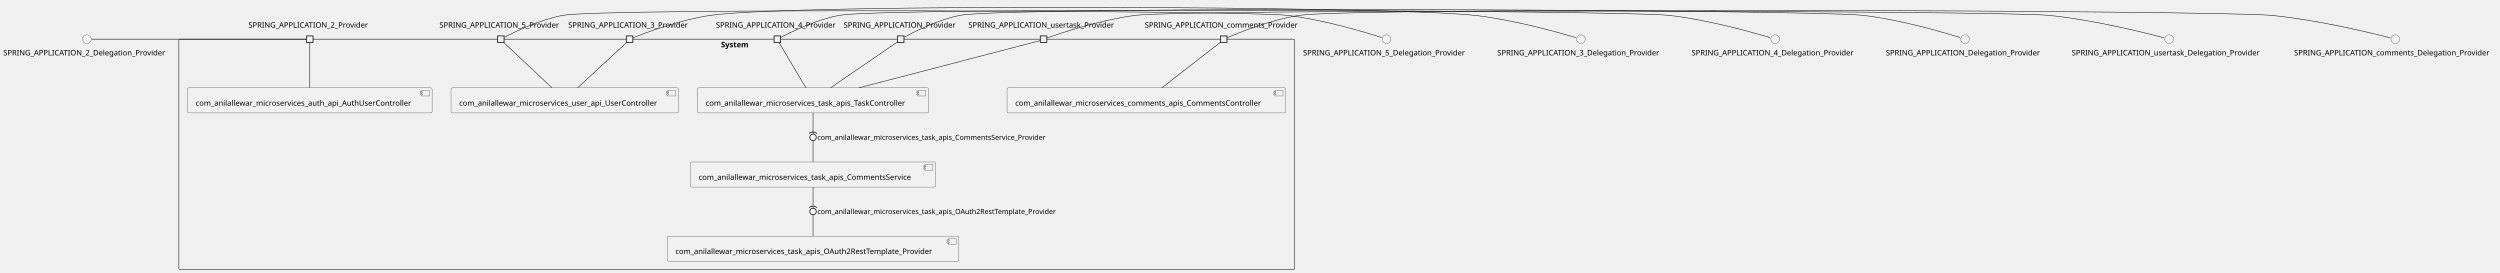
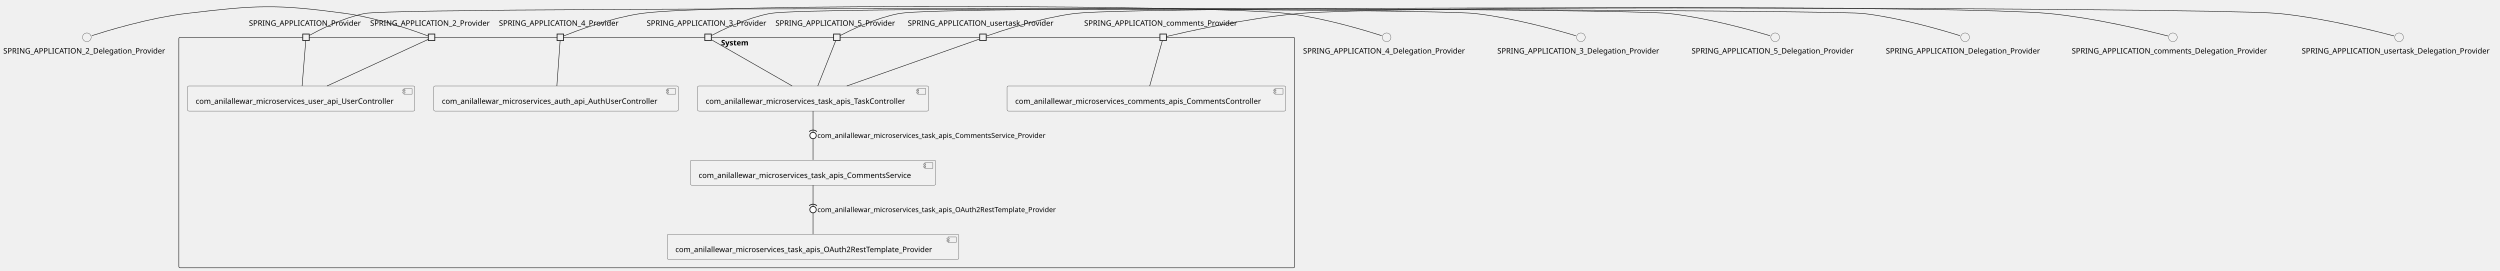
- <svg xmlns="http://www.w3.org/2000/svg" xmlns:xlink="http://www.w3.org/1999/xlink" contentStyleType="text/css" height="504px" preserveAspectRatio="none" style="width:4620px;height:504px;background:#FFFFFF;" version="1.1" viewBox="0 0 4620 504" width="4620px" zoomAndPan="magnify">
+ <svg xmlns="http://www.w3.org/2000/svg" xmlns:xlink="http://www.w3.org/1999/xlink" contentStyleType="text/css" height="500px" preserveAspectRatio="none" style="width:4620px;height:500px;background:#FFFFFF;" version="1.1" viewBox="0 0 4620 500" width="4620px" zoomAndPan="magnify">
  <defs />
  <g>
    <g id="cluster_System">
-       <rect fill="none" height="426" rx="2.5" ry="2.5" style="stroke:#181818;stroke-width:1.0;" width="2062" x="330.5" y="72.38" />
-       <text fill="#000000" font-family="sans-serif" font-size="14" font-weight="bold" lengthAdjust="spacing" textLength="58" x="1332.5" y="87.375">System</text>
+       <rect fill="none" height="426" rx="2.5" ry="2.5" style="stroke:#181818;stroke-width:1.0;" width="2062" x="330.5" y="68.92" />
+       <text fill="#000000" font-family="sans-serif" font-size="14" font-weight="bold" lengthAdjust="spacing" textLength="58" x="1332.5" y="83.915">System</text>
    </g>
    <g id="elem_com_anilallewar_microservices_auth_api_AuthUserController">
-       <a href="anilallewar-microservices-basics-spring-boot.repository#_8mvT2k1QEe--Dft72rsA4w" target="_top" title="anilallewar-microservices-basics-spring-boot.repository#_8mvT2k1QEe--Dft72rsA4w" xlink:actuate="onRequest" xlink:href="anilallewar-microservices-basics-spring-boot.repository#_8mvT2k1QEe--Dft72rsA4w" xlink:show="new" xlink:title="anilallewar-microservices-basics-spring-boot.repository#_8mvT2k1QEe--Dft72rsA4w" xlink:type="simple">
-         <rect fill="#F1F1F1" height="46.297" rx="2.5" ry="2.5" style="stroke:#181818;stroke-width:0.5;" width="452" x="346.5" y="162.38" />
-         <rect fill="#F1F1F1" height="10" style="stroke:#181818;stroke-width:0.5;" width="15" x="778.5" y="167.38" />
-         <rect fill="#F1F1F1" height="2" style="stroke:#181818;stroke-width:0.5;" width="4" x="776.5" y="169.38" />
-         <rect fill="#F1F1F1" height="2" style="stroke:#181818;stroke-width:0.5;" width="4" x="776.5" y="173.38" />
-         <text fill="#000000" font-family="sans-serif" font-size="14" lengthAdjust="spacing" textLength="412" x="361.5" y="195.375">com_anilallewar_microservices_auth_api_AuthUserController</text>
+       <a href="anilallewar-microservices-basics-spring-boot.repository#_7DMEGk4ZEe-5V68I42dBwA" target="_top" title="anilallewar-microservices-basics-spring-boot.repository#_7DMEGk4ZEe-5V68I42dBwA" xlink:actuate="onRequest" xlink:href="anilallewar-microservices-basics-spring-boot.repository#_7DMEGk4ZEe-5V68I42dBwA" xlink:show="new" xlink:title="anilallewar-microservices-basics-spring-boot.repository#_7DMEGk4ZEe-5V68I42dBwA" xlink:type="simple">
+         <rect fill="#F1F1F1" height="46.297" rx="2.5" ry="2.5" style="stroke:#181818;stroke-width:0.5;" width="452" x="801.5" y="158.92" />
+         <rect fill="#F1F1F1" height="10" style="stroke:#181818;stroke-width:0.5;" width="15" x="1233.5" y="163.92" />
+         <rect fill="#F1F1F1" height="2" style="stroke:#181818;stroke-width:0.5;" width="4" x="1231.5" y="165.92" />
+         <rect fill="#F1F1F1" height="2" style="stroke:#181818;stroke-width:0.5;" width="4" x="1231.5" y="169.92" />
+         <text fill="#000000" font-family="sans-serif" font-size="14" lengthAdjust="spacing" textLength="412" x="816.5" y="191.915">com_anilallewar_microservices_auth_api_AuthUserController</text>
      </a>
    </g>
    <g id="elem_com_anilallewar_microservices_comments_apis_CommentsController">
-       <a href="anilallewar-microservices-basics-spring-boot.repository#_8mvT2k1QEe--Dft72rsA4w" target="_top" title="anilallewar-microservices-basics-spring-boot.repository#_8mvT2k1QEe--Dft72rsA4w" xlink:actuate="onRequest" xlink:href="anilallewar-microservices-basics-spring-boot.repository#_8mvT2k1QEe--Dft72rsA4w" xlink:show="new" xlink:title="anilallewar-microservices-basics-spring-boot.repository#_8mvT2k1QEe--Dft72rsA4w" xlink:type="simple">
-         <rect fill="#F1F1F1" height="46.297" rx="2.5" ry="2.5" style="stroke:#181818;stroke-width:0.5;" width="515" x="1861" y="162.38" />
-         <rect fill="#F1F1F1" height="10" style="stroke:#181818;stroke-width:0.5;" width="15" x="2356" y="167.38" />
-         <rect fill="#F1F1F1" height="2" style="stroke:#181818;stroke-width:0.5;" width="4" x="2354" y="169.38" />
-         <rect fill="#F1F1F1" height="2" style="stroke:#181818;stroke-width:0.5;" width="4" x="2354" y="173.38" />
-         <text fill="#000000" font-family="sans-serif" font-size="14" lengthAdjust="spacing" textLength="475" x="1876" y="195.375">com_anilallewar_microservices_comments_apis_CommentsController</text>
+       <a href="anilallewar-microservices-basics-spring-boot.repository#_7DMEGk4ZEe-5V68I42dBwA" target="_top" title="anilallewar-microservices-basics-spring-boot.repository#_7DMEGk4ZEe-5V68I42dBwA" xlink:actuate="onRequest" xlink:href="anilallewar-microservices-basics-spring-boot.repository#_7DMEGk4ZEe-5V68I42dBwA" xlink:show="new" xlink:title="anilallewar-microservices-basics-spring-boot.repository#_7DMEGk4ZEe-5V68I42dBwA" xlink:type="simple">
+         <rect fill="#F1F1F1" height="46.297" rx="2.5" ry="2.5" style="stroke:#181818;stroke-width:0.5;" width="515" x="1861" y="158.92" />
+         <rect fill="#F1F1F1" height="10" style="stroke:#181818;stroke-width:0.5;" width="15" x="2356" y="163.92" />
+         <rect fill="#F1F1F1" height="2" style="stroke:#181818;stroke-width:0.5;" width="4" x="2354" y="165.92" />
+         <rect fill="#F1F1F1" height="2" style="stroke:#181818;stroke-width:0.5;" width="4" x="2354" y="169.92" />
+         <text fill="#000000" font-family="sans-serif" font-size="14" lengthAdjust="spacing" textLength="475" x="1876" y="191.915">com_anilallewar_microservices_comments_apis_CommentsController</text>
      </a>
    </g>
    <g id="elem_com_anilallewar_microservices_task_apis_CommentsService">
-       <a href="anilallewar-microservices-basics-spring-boot.repository#_8mvT2k1QEe--Dft72rsA4w" target="_top" title="anilallewar-microservices-basics-spring-boot.repository#_8mvT2k1QEe--Dft72rsA4w" xlink:actuate="onRequest" xlink:href="anilallewar-microservices-basics-spring-boot.repository#_8mvT2k1QEe--Dft72rsA4w" xlink:show="new" xlink:title="anilallewar-microservices-basics-spring-boot.repository#_8mvT2k1QEe--Dft72rsA4w" xlink:type="simple">
-         <rect fill="#F1F1F1" height="46.297" rx="2.5" ry="2.5" style="stroke:#181818;stroke-width:0.5;" width="453" x="1276" y="299.38" />
-         <rect fill="#F1F1F1" height="10" style="stroke:#181818;stroke-width:0.5;" width="15" x="1709" y="304.38" />
-         <rect fill="#F1F1F1" height="2" style="stroke:#181818;stroke-width:0.5;" width="4" x="1707" y="306.38" />
-         <rect fill="#F1F1F1" height="2" style="stroke:#181818;stroke-width:0.5;" width="4" x="1707" y="310.38" />
-         <text fill="#000000" font-family="sans-serif" font-size="14" lengthAdjust="spacing" textLength="413" x="1291" y="332.375">com_anilallewar_microservices_task_apis_CommentsService</text>
+       <a href="anilallewar-microservices-basics-spring-boot.repository#_7DMEGk4ZEe-5V68I42dBwA" target="_top" title="anilallewar-microservices-basics-spring-boot.repository#_7DMEGk4ZEe-5V68I42dBwA" xlink:actuate="onRequest" xlink:href="anilallewar-microservices-basics-spring-boot.repository#_7DMEGk4ZEe-5V68I42dBwA" xlink:show="new" xlink:title="anilallewar-microservices-basics-spring-boot.repository#_7DMEGk4ZEe-5V68I42dBwA" xlink:type="simple">
+         <rect fill="#F1F1F1" height="46.297" rx="2.5" ry="2.5" style="stroke:#181818;stroke-width:0.5;" width="453" x="1276" y="295.92" />
+         <rect fill="#F1F1F1" height="10" style="stroke:#181818;stroke-width:0.5;" width="15" x="1709" y="300.92" />
+         <rect fill="#F1F1F1" height="2" style="stroke:#181818;stroke-width:0.5;" width="4" x="1707" y="302.92" />
+         <rect fill="#F1F1F1" height="2" style="stroke:#181818;stroke-width:0.5;" width="4" x="1707" y="306.92" />
+         <text fill="#000000" font-family="sans-serif" font-size="14" lengthAdjust="spacing" textLength="413" x="1291" y="328.915">com_anilallewar_microservices_task_apis_CommentsService</text>
      </a>
    </g>
    <g id="elem_com_anilallewar_microservices_task_apis_OAuth2RestTemplate_Provider">
-       <a href="anilallewar-microservices-basics-spring-boot.repository#_8mvT2k1QEe--Dft72rsA4w" target="_top" title="anilallewar-microservices-basics-spring-boot.repository#_8mvT2k1QEe--Dft72rsA4w" xlink:actuate="onRequest" xlink:href="anilallewar-microservices-basics-spring-boot.repository#_8mvT2k1QEe--Dft72rsA4w" xlink:show="new" xlink:title="anilallewar-microservices-basics-spring-boot.repository#_8mvT2k1QEe--Dft72rsA4w" xlink:type="simple">
-         <rect fill="#F1F1F1" height="46.297" rx="2.5" ry="2.5" style="stroke:#181818;stroke-width:0.5;" width="539" x="1233" y="436.38" />
-         <rect fill="#F1F1F1" height="10" style="stroke:#181818;stroke-width:0.5;" width="15" x="1752" y="441.38" />
-         <rect fill="#F1F1F1" height="2" style="stroke:#181818;stroke-width:0.5;" width="4" x="1750" y="443.38" />
-         <rect fill="#F1F1F1" height="2" style="stroke:#181818;stroke-width:0.5;" width="4" x="1750" y="447.38" />
-         <text fill="#000000" font-family="sans-serif" font-size="14" lengthAdjust="spacing" textLength="499" x="1248" y="469.375">com_anilallewar_microservices_task_apis_OAuth2RestTemplate_Provider</text>
+       <a href="anilallewar-microservices-basics-spring-boot.repository#_7DMEGk4ZEe-5V68I42dBwA" target="_top" title="anilallewar-microservices-basics-spring-boot.repository#_7DMEGk4ZEe-5V68I42dBwA" xlink:actuate="onRequest" xlink:href="anilallewar-microservices-basics-spring-boot.repository#_7DMEGk4ZEe-5V68I42dBwA" xlink:show="new" xlink:title="anilallewar-microservices-basics-spring-boot.repository#_7DMEGk4ZEe-5V68I42dBwA" xlink:type="simple">
+         <rect fill="#F1F1F1" height="46.297" rx="2.5" ry="2.5" style="stroke:#181818;stroke-width:0.5;" width="539" x="1233" y="432.92" />
+         <rect fill="#F1F1F1" height="10" style="stroke:#181818;stroke-width:0.5;" width="15" x="1752" y="437.92" />
+         <rect fill="#F1F1F1" height="2" style="stroke:#181818;stroke-width:0.5;" width="4" x="1750" y="439.92" />
+         <rect fill="#F1F1F1" height="2" style="stroke:#181818;stroke-width:0.5;" width="4" x="1750" y="443.92" />
+         <text fill="#000000" font-family="sans-serif" font-size="14" lengthAdjust="spacing" textLength="499" x="1248" y="465.915">com_anilallewar_microservices_task_apis_OAuth2RestTemplate_Provider</text>
      </a>
    </g>
    <g id="elem_com_anilallewar_microservices_task_apis_TaskController">
-       <a href="anilallewar-microservices-basics-spring-boot.repository#_8mvT2k1QEe--Dft72rsA4w" target="_top" title="anilallewar-microservices-basics-spring-boot.repository#_8mvT2k1QEe--Dft72rsA4w" xlink:actuate="onRequest" xlink:href="anilallewar-microservices-basics-spring-boot.repository#_8mvT2k1QEe--Dft72rsA4w" xlink:show="new" xlink:title="anilallewar-microservices-basics-spring-boot.repository#_8mvT2k1QEe--Dft72rsA4w" xlink:type="simple">
-         <rect fill="#F1F1F1" height="46.297" rx="2.5" ry="2.5" style="stroke:#181818;stroke-width:0.5;" width="427" x="1289" y="162.38" />
-         <rect fill="#F1F1F1" height="10" style="stroke:#181818;stroke-width:0.5;" width="15" x="1696" y="167.38" />
-         <rect fill="#F1F1F1" height="2" style="stroke:#181818;stroke-width:0.5;" width="4" x="1694" y="169.38" />
-         <rect fill="#F1F1F1" height="2" style="stroke:#181818;stroke-width:0.5;" width="4" x="1694" y="173.38" />
-         <text fill="#000000" font-family="sans-serif" font-size="14" lengthAdjust="spacing" textLength="387" x="1304" y="195.375">com_anilallewar_microservices_task_apis_TaskController</text>
+       <a href="anilallewar-microservices-basics-spring-boot.repository#_7DMEGk4ZEe-5V68I42dBwA" target="_top" title="anilallewar-microservices-basics-spring-boot.repository#_7DMEGk4ZEe-5V68I42dBwA" xlink:actuate="onRequest" xlink:href="anilallewar-microservices-basics-spring-boot.repository#_7DMEGk4ZEe-5V68I42dBwA" xlink:show="new" xlink:title="anilallewar-microservices-basics-spring-boot.repository#_7DMEGk4ZEe-5V68I42dBwA" xlink:type="simple">
+         <rect fill="#F1F1F1" height="46.297" rx="2.5" ry="2.5" style="stroke:#181818;stroke-width:0.5;" width="427" x="1289" y="158.92" />
+         <rect fill="#F1F1F1" height="10" style="stroke:#181818;stroke-width:0.5;" width="15" x="1696" y="163.92" />
+         <rect fill="#F1F1F1" height="2" style="stroke:#181818;stroke-width:0.5;" width="4" x="1694" y="165.92" />
+         <rect fill="#F1F1F1" height="2" style="stroke:#181818;stroke-width:0.5;" width="4" x="1694" y="169.92" />
+         <text fill="#000000" font-family="sans-serif" font-size="14" lengthAdjust="spacing" textLength="387" x="1304" y="191.915">com_anilallewar_microservices_task_apis_TaskController</text>
      </a>
    </g>
    <g id="elem_com_anilallewar_microservices_user_api_UserController">
-       <a href="anilallewar-microservices-basics-spring-boot.repository#_8mvT2k1QEe--Dft72rsA4w" target="_top" title="anilallewar-microservices-basics-spring-boot.repository#_8mvT2k1QEe--Dft72rsA4w" xlink:actuate="onRequest" xlink:href="anilallewar-microservices-basics-spring-boot.repository#_8mvT2k1QEe--Dft72rsA4w" xlink:show="new" xlink:title="anilallewar-microservices-basics-spring-boot.repository#_8mvT2k1QEe--Dft72rsA4w" xlink:type="simple">
-         <rect fill="#F1F1F1" height="46.297" rx="2.5" ry="2.5" style="stroke:#181818;stroke-width:0.5;" width="420" x="833.5" y="162.38" />
-         <rect fill="#F1F1F1" height="10" style="stroke:#181818;stroke-width:0.5;" width="15" x="1233.5" y="167.38" />
-         <rect fill="#F1F1F1" height="2" style="stroke:#181818;stroke-width:0.5;" width="4" x="1231.5" y="169.38" />
-         <rect fill="#F1F1F1" height="2" style="stroke:#181818;stroke-width:0.5;" width="4" x="1231.5" y="173.38" />
-         <text fill="#000000" font-family="sans-serif" font-size="14" lengthAdjust="spacing" textLength="380" x="848.5" y="195.375">com_anilallewar_microservices_user_api_UserController</text>
+       <a href="anilallewar-microservices-basics-spring-boot.repository#_7DMEGk4ZEe-5V68I42dBwA" target="_top" title="anilallewar-microservices-basics-spring-boot.repository#_7DMEGk4ZEe-5V68I42dBwA" xlink:actuate="onRequest" xlink:href="anilallewar-microservices-basics-spring-boot.repository#_7DMEGk4ZEe-5V68I42dBwA" xlink:show="new" xlink:title="anilallewar-microservices-basics-spring-boot.repository#_7DMEGk4ZEe-5V68I42dBwA" xlink:type="simple">
+         <rect fill="#F1F1F1" height="46.297" rx="2.5" ry="2.5" style="stroke:#181818;stroke-width:0.5;" width="420" x="346.5" y="158.92" />
+         <rect fill="#F1F1F1" height="10" style="stroke:#181818;stroke-width:0.5;" width="15" x="746.5" y="163.92" />
+         <rect fill="#F1F1F1" height="2" style="stroke:#181818;stroke-width:0.5;" width="4" x="744.5" y="165.92" />
+         <rect fill="#F1F1F1" height="2" style="stroke:#181818;stroke-width:0.5;" width="4" x="744.5" y="169.92" />
+         <text fill="#000000" font-family="sans-serif" font-size="14" lengthAdjust="spacing" textLength="380" x="361.5" y="191.915">com_anilallewar_microservices_user_api_UserController</text>
      </a>
    </g>
-     <text fill="#000000" font-family="sans-serif" font-size="14" lengthAdjust="spacing" textLength="227" x="459" y="51.078">SPRING_APPLICATION_2_Provider</text>
-     <rect fill="#F1F1F1" height="12" style="stroke:#181818;stroke-width:1.5;" width="12" x="566.5" y="66.38" />
-     <text fill="#000000" font-family="sans-serif" font-size="14" lengthAdjust="spacing" textLength="227" x="1050" y="51.078">SPRING_APPLICATION_3_Provider</text>
-     <rect fill="#F1F1F1" height="12" style="stroke:#181818;stroke-width:1.5;" width="12" x="1157.5" y="66.38" />
-     <text fill="#000000" font-family="sans-serif" font-size="14" lengthAdjust="spacing" textLength="227" x="1323" y="51.078">SPRING_APPLICATION_4_Provider</text>
-     <rect fill="#F1F1F1" height="12" style="stroke:#181818;stroke-width:1.5;" width="12" x="1430.5" y="66.38" />
-     <text fill="#000000" font-family="sans-serif" font-size="14" lengthAdjust="spacing" textLength="227" x="812" y="51.078">SPRING_APPLICATION_5_Provider</text>
-     <rect fill="#F1F1F1" height="12" style="stroke:#181818;stroke-width:1.5;" width="12" x="919.5" y="66.38" />
-     <text fill="#000000" font-family="sans-serif" font-size="14" lengthAdjust="spacing" textLength="211" x="1559" y="51.078">SPRING_APPLICATION_Provider</text>
-     <rect fill="#F1F1F1" height="12" style="stroke:#181818;stroke-width:1.5;" width="12" x="1658.5" y="66.38" />
-     <text fill="#000000" font-family="sans-serif" font-size="14" lengthAdjust="spacing" textLength="292" x="2115.5" y="51.078">SPRING_APPLICATION_comments_Provider</text>
-     <rect fill="#F1F1F1" height="12" style="stroke:#181818;stroke-width:1.5;" width="12" x="2255.5" y="66.38" />
-     <text fill="#000000" font-family="sans-serif" font-size="14" lengthAdjust="spacing" textLength="278" x="1789.5" y="51.078">SPRING_APPLICATION_usertask_Provider</text>
-     <rect fill="#F1F1F1" height="12" style="stroke:#181818;stroke-width:1.5;" width="12" x="1922.5" y="66.38" />
+     <text fill="#000000" font-family="sans-serif" font-size="14" lengthAdjust="spacing" textLength="227" x="684" y="47.618">SPRING_APPLICATION_2_Provider</text>
+     <rect fill="#F1F1F1" height="12" style="stroke:#181818;stroke-width:1.5;" width="12" x="791.5" y="62.92" />
+     <text fill="#000000" font-family="sans-serif" font-size="14" lengthAdjust="spacing" textLength="227" x="1195" y="47.618">SPRING_APPLICATION_3_Provider</text>
+     <rect fill="#F1F1F1" height="12" style="stroke:#181818;stroke-width:1.5;" width="12" x="1302.5" y="62.92" />
+     <text fill="#000000" font-family="sans-serif" font-size="14" lengthAdjust="spacing" textLength="227" x="922" y="47.618">SPRING_APPLICATION_4_Provider</text>
+     <rect fill="#F1F1F1" height="12" style="stroke:#181818;stroke-width:1.5;" width="12" x="1029.5" y="62.92" />
+     <text fill="#000000" font-family="sans-serif" font-size="14" lengthAdjust="spacing" textLength="227" x="1433" y="47.618">SPRING_APPLICATION_5_Provider</text>
+     <rect fill="#F1F1F1" height="12" style="stroke:#181818;stroke-width:1.5;" width="12" x="1540.5" y="62.92" />
+     <text fill="#000000" font-family="sans-serif" font-size="14" lengthAdjust="spacing" textLength="211" x="460" y="47.618">SPRING_APPLICATION_Provider</text>
+     <rect fill="#F1F1F1" height="12" style="stroke:#181818;stroke-width:1.5;" width="12" x="559.5" y="62.92" />
+     <text fill="#000000" font-family="sans-serif" font-size="14" lengthAdjust="spacing" textLength="292" x="2003.5" y="47.618">SPRING_APPLICATION_comments_Provider</text>
+     <rect fill="#F1F1F1" height="12" style="stroke:#181818;stroke-width:1.5;" width="12" x="2143.5" y="62.92" />
+     <text fill="#000000" font-family="sans-serif" font-size="14" lengthAdjust="spacing" textLength="278" x="1677.5" y="47.618">SPRING_APPLICATION_usertask_Provider</text>
+     <rect fill="#F1F1F1" height="12" style="stroke:#181818;stroke-width:1.5;" width="12" x="1810.5" y="62.92" />
    <g id="elem_SPRING_APPLICATION_2_Delegation_Provider">
-       <ellipse cx="160.5" cy="72.38" fill="#F1F1F1" rx="8" ry="8" style="stroke:#181818;stroke-width:0.5;" />
-       <text fill="#000000" font-family="sans-serif" font-size="14" lengthAdjust="spacing" textLength="309" x="6" y="102.375">SPRING_APPLICATION_2_Delegation_Provider</text>
+       <ellipse cx="160.5" cy="68.92" fill="#F1F1F1" rx="8" ry="8" style="stroke:#181818;stroke-width:0.5;" />
+       <text fill="#000000" font-family="sans-serif" font-size="14" lengthAdjust="spacing" textLength="309" x="6" y="98.915">SPRING_APPLICATION_2_Delegation_Provider</text>
    </g>
    <g id="elem_SPRING_APPLICATION_3_Delegation_Provider">
-       <ellipse cx="2921.5" cy="72.38" fill="#F1F1F1" rx="8" ry="8" style="stroke:#181818;stroke-width:0.5;" />
-       <text fill="#000000" font-family="sans-serif" font-size="14" lengthAdjust="spacing" textLength="309" x="2767" y="102.375">SPRING_APPLICATION_3_Delegation_Provider</text>
+       <ellipse cx="2921.5" cy="68.92" fill="#F1F1F1" rx="8" ry="8" style="stroke:#181818;stroke-width:0.5;" />
+       <text fill="#000000" font-family="sans-serif" font-size="14" lengthAdjust="spacing" textLength="309" x="2767" y="98.915">SPRING_APPLICATION_3_Delegation_Provider</text>
    </g>
    <g id="elem_SPRING_APPLICATION_4_Delegation_Provider">
-       <ellipse cx="3280.5" cy="72.38" fill="#F1F1F1" rx="8" ry="8" style="stroke:#181818;stroke-width:0.5;" />
-       <text fill="#000000" font-family="sans-serif" font-size="14" lengthAdjust="spacing" textLength="309" x="3126" y="102.375">SPRING_APPLICATION_4_Delegation_Provider</text>
+       <ellipse cx="2562.5" cy="68.92" fill="#F1F1F1" rx="8" ry="8" style="stroke:#181818;stroke-width:0.5;" />
+       <text fill="#000000" font-family="sans-serif" font-size="14" lengthAdjust="spacing" textLength="309" x="2408" y="98.915">SPRING_APPLICATION_4_Delegation_Provider</text>
    </g>
    <g id="elem_SPRING_APPLICATION_5_Delegation_Provider">
-       <ellipse cx="2562.5" cy="72.38" fill="#F1F1F1" rx="8" ry="8" style="stroke:#181818;stroke-width:0.5;" />
-       <text fill="#000000" font-family="sans-serif" font-size="14" lengthAdjust="spacing" textLength="309" x="2408" y="102.375">SPRING_APPLICATION_5_Delegation_Provider</text>
+       <ellipse cx="3280.5" cy="68.92" fill="#F1F1F1" rx="8" ry="8" style="stroke:#181818;stroke-width:0.5;" />
+       <text fill="#000000" font-family="sans-serif" font-size="14" lengthAdjust="spacing" textLength="309" x="3126" y="98.915">SPRING_APPLICATION_5_Delegation_Provider</text>
    </g>
    <g id="elem_SPRING_APPLICATION_Delegation_Provider">
-       <ellipse cx="3631.5" cy="72.38" fill="#F1F1F1" rx="8" ry="8" style="stroke:#181818;stroke-width:0.5;" />
-       <text fill="#000000" font-family="sans-serif" font-size="14" lengthAdjust="spacing" textLength="293" x="3485" y="102.375">SPRING_APPLICATION_Delegation_Provider</text>
+       <ellipse cx="3631.5" cy="68.92" fill="#F1F1F1" rx="8" ry="8" style="stroke:#181818;stroke-width:0.5;" />
+       <text fill="#000000" font-family="sans-serif" font-size="14" lengthAdjust="spacing" textLength="293" x="3485" y="98.915">SPRING_APPLICATION_Delegation_Provider</text>
    </g>
    <g id="elem_SPRING_APPLICATION_comments_Delegation_Provider">
-       <ellipse cx="4426.5" cy="72.38" fill="#F1F1F1" rx="8" ry="8" style="stroke:#181818;stroke-width:0.5;" />
-       <text fill="#000000" font-family="sans-serif" font-size="14" lengthAdjust="spacing" textLength="374" x="4239.5" y="102.375">SPRING_APPLICATION_comments_Delegation_Provider</text>
+       <ellipse cx="4015.5" cy="68.92" fill="#F1F1F1" rx="8" ry="8" style="stroke:#181818;stroke-width:0.5;" />
+       <text fill="#000000" font-family="sans-serif" font-size="14" lengthAdjust="spacing" textLength="374" x="3828.5" y="98.915">SPRING_APPLICATION_comments_Delegation_Provider</text>
    </g>
    <g id="elem_SPRING_APPLICATION_usertask_Delegation_Provider">
-       <ellipse cx="4008.5" cy="72.38" fill="#F1F1F1" rx="8" ry="8" style="stroke:#181818;stroke-width:0.5;" />
-       <text fill="#000000" font-family="sans-serif" font-size="14" lengthAdjust="spacing" textLength="360" x="3828.5" y="102.375">SPRING_APPLICATION_usertask_Delegation_Provider</text>
+       <ellipse cx="4433.5" cy="68.92" fill="#F1F1F1" rx="8" ry="8" style="stroke:#181818;stroke-width:0.5;" />
+       <text fill="#000000" font-family="sans-serif" font-size="14" lengthAdjust="spacing" textLength="360" x="4253.5" y="98.915">SPRING_APPLICATION_usertask_Delegation_Provider</text>
    </g>
    <g id="link_SPRING_APPLICATION_2_Delegation_Provider_SPRING_APPLICATION_2_Provider">
-       <path d="M169.69,72.38 C223.3,72.38 523.27,72.38 566.35,72.38 " fill="none" id="SPRING_APPLICATION_2_Delegation_Provider-SPRING_APPLICATION_2_Provider" style="stroke:#181818;stroke-width:1.0;" />
+       <path d="M169.53,65.95 C195.97,57.43 275.68,33 344,24.92 C474.2,9.53 509.09,7.22 639,24.92 C699.84,33.21 770.28,58.61 791.29,66.53 " fill="none" id="SPRING_APPLICATION_2_Delegation_Provider-SPRING_APPLICATION_2_Provider" style="stroke:#181818;stroke-width:1.0;" />
    </g>
-     <g id="link_SPRING_APPLICATION_2_Provider_com_anilallewar_microservices_auth_api_AuthUserController">
-       <path d="M572.5,78.44 C572.5,93.03 572.5,135.84 572.5,162.36 " fill="none" id="SPRING_APPLICATION_2_Provider-com_anilallewar_microservices_auth_api_AuthUserController" style="stroke:#181818;stroke-width:1.0;" />
+     <g id="link_SPRING_APPLICATION_2_Provider_com_anilallewar_microservices_user_api_UserController">
+       <path d="M791.3,72.78 C765.51,84.65 665.26,130.83 604.4,158.86 " fill="none" id="SPRING_APPLICATION_2_Provider-com_anilallewar_microservices_user_api_UserController" style="stroke:#181818;stroke-width:1.0;" />
    </g>
    <g id="link_SPRING_APPLICATION_3_Delegation_Provider_SPRING_APPLICATION_3_Provider">
-       <path d="M2912.22,69.53 C2884.27,61.12 2798.32,36.49 2725,28.38 C2569.06,11.13 1468.28,6 1313,28.38 C1255.69,36.64 1189.73,61.84 1169.62,69.88 " fill="none" id="SPRING_APPLICATION_3_Delegation_Provider-SPRING_APPLICATION_3_Provider" style="stroke:#181818;stroke-width:1.0;" />
+       <path d="M2912.22,66.07 C2884.27,57.66 2798.32,33.03 2725,24.92 C2653.1,16.97 1494.12,11.73 1423,24.92 C1379.66,32.96 1331.55,56.77 1314.72,65.58 " fill="none" id="SPRING_APPLICATION_3_Delegation_Provider-SPRING_APPLICATION_3_Provider" style="stroke:#181818;stroke-width:1.0;" />
    </g>
-     <g id="link_SPRING_APPLICATION_3_Provider_com_anilallewar_microservices_user_api_UserController">
-       <path d="M1158.03,78.44 C1142.26,93.03 1095.98,135.84 1067.31,162.36 " fill="none" id="SPRING_APPLICATION_3_Provider-com_anilallewar_microservices_user_api_UserController" style="stroke:#181818;stroke-width:1.0;" />
+     <g id="link_SPRING_APPLICATION_3_Provider_com_anilallewar_microservices_task_apis_TaskController">
+       <path d="M1314.52,73.36 C1336.78,86.1 1415.62,131.21 1463.85,158.8 " fill="none" id="SPRING_APPLICATION_3_Provider-com_anilallewar_microservices_task_apis_TaskController" style="stroke:#181818;stroke-width:1.0;" />
    </g>
    <g id="link_SPRING_APPLICATION_4_Delegation_Provider_SPRING_APPLICATION_4_Provider">
-       <path d="M3271.22,69.53 C3243.27,61.12 3157.32,36.49 3084,28.38 C2999.35,19.02 1634.74,12.84 1551,28.38 C1507.66,36.42 1459.55,60.23 1442.72,69.04 " fill="none" id="SPRING_APPLICATION_4_Delegation_Provider-SPRING_APPLICATION_4_Provider" style="stroke:#181818;stroke-width:1.0;" />
+       <path d="M2553.47,65.95 C2527.03,57.43 2447.32,33 2379,24.92 C2247.25,9.35 1316.31,6 1185,24.92 C1127.69,33.18 1061.73,58.38 1041.62,66.42 " fill="none" id="SPRING_APPLICATION_4_Delegation_Provider-SPRING_APPLICATION_4_Provider" style="stroke:#181818;stroke-width:1.0;" />
    </g>
-     <g id="link_SPRING_APPLICATION_4_Provider_com_anilallewar_microservices_task_apis_TaskController">
-       <path d="M1439.51,78.44 C1448.18,93.03 1473.64,135.84 1489.41,162.36 " fill="none" id="SPRING_APPLICATION_4_Provider-com_anilallewar_microservices_task_apis_TaskController" style="stroke:#181818;stroke-width:1.0;" />
+     <g id="link_SPRING_APPLICATION_4_Provider_com_anilallewar_microservices_auth_api_AuthUserController">
+       <path d="M1035.14,74.98 C1034.08,89.57 1031,132.38 1029.09,158.9 " fill="none" id="SPRING_APPLICATION_4_Provider-com_anilallewar_microservices_auth_api_AuthUserController" style="stroke:#181818;stroke-width:1.0;" />
    </g>
    <g id="link_SPRING_APPLICATION_5_Delegation_Provider_SPRING_APPLICATION_5_Provider">
-       <path d="M2553.47,69.41 C2527.03,60.89 2447.32,36.46 2379,28.38 C2305.13,19.65 1113.14,14.81 1040,28.38 C996.66,36.42 948.55,60.23 931.72,69.04 " fill="none" id="SPRING_APPLICATION_5_Delegation_Provider-SPRING_APPLICATION_5_Provider" style="stroke:#181818;stroke-width:1.0;" />
+       <path d="M3271.22,66.07 C3243.27,57.66 3157.32,33.03 3084,24.92 C3005.48,16.24 1739.7,10.62 1662,24.92 C1618.1,33 1569.29,57 1552.53,65.71 " fill="none" id="SPRING_APPLICATION_5_Delegation_Provider-SPRING_APPLICATION_5_Provider" style="stroke:#181818;stroke-width:1.0;" />
    </g>
-     <g id="link_SPRING_APPLICATION_5_Provider_com_anilallewar_microservices_user_api_UserController">
-       <path d="M930.88,78.44 C946.39,93.03 991.89,135.84 1020.09,162.36 " fill="none" id="SPRING_APPLICATION_5_Provider-com_anilallewar_microservices_user_api_UserController" style="stroke:#181818;stroke-width:1.0;" />
+     <g id="link_SPRING_APPLICATION_5_Provider_com_anilallewar_microservices_task_apis_TaskController">
+       <path d="M1544.5,74.98 C1538.71,89.57 1521.74,132.38 1511.23,158.9 " fill="none" id="SPRING_APPLICATION_5_Provider-com_anilallewar_microservices_task_apis_TaskController" style="stroke:#181818;stroke-width:1.0;" />
    </g>
    <g id="link_SPRING_APPLICATION_Delegation_Provider_SPRING_APPLICATION_Provider">
-       <path d="M3622.22,69.41 C3595.04,60.89 3513.11,36.45 3443,28.38 C3350.89,17.77 1865.04,10.77 1774,28.38 C1732.56,36.39 1686.91,60 1670.66,68.92 " fill="none" id="SPRING_APPLICATION_Delegation_Provider-SPRING_APPLICATION_Provider" style="stroke:#181818;stroke-width:1.0;" />
+       <path d="M3622.22,65.95 C3595.04,57.43 3513.11,32.99 3443,24.92 C3366.59,16.12 749.49,10.19 674,24.92 C632.9,32.94 587.69,56.54 571.6,65.46 " fill="none" id="SPRING_APPLICATION_Delegation_Provider-SPRING_APPLICATION_Provider" style="stroke:#181818;stroke-width:1.0;" />
    </g>
-     <g id="link_SPRING_APPLICATION_Provider_com_anilallewar_microservices_task_apis_TaskController">
-       <path d="M1658.35,77.6 C1638.35,91.3 1574.21,135.25 1534.72,162.3 " fill="none" id="SPRING_APPLICATION_Provider-com_anilallewar_microservices_task_apis_TaskController" style="stroke:#181818;stroke-width:1.0;" />
+     <g id="link_SPRING_APPLICATION_Provider_com_anilallewar_microservices_user_api_UserController">
+       <path d="M565.09,74.98 C563.91,89.57 560.44,132.38 558.29,158.9 " fill="none" id="SPRING_APPLICATION_Provider-com_anilallewar_microservices_user_api_UserController" style="stroke:#181818;stroke-width:1.0;" />
    </g>
    <g id="link_SPRING_APPLICATION_comments_Delegation_Provider_SPRING_APPLICATION_comments_Provider">
-       <path d="M4417.41,69.99 C4386.69,62.06 4283.83,36.63 4197,28.38 C4097.67,18.94 2499.62,13.2 2401,28.38 C2347.79,36.57 2287.04,61.37 2267.73,69.65 " fill="none" id="SPRING_APPLICATION_comments_Delegation_Provider-SPRING_APPLICATION_comments_Provider" style="stroke:#181818;stroke-width:1.0;" />
+       <path d="M4006.41,66.53 C3975.69,58.6 3872.83,33.17 3786,24.92 C3632.8,10.37 2554.31,11.61 2401,24.92 C2302.08,33.51 2183.72,60.75 2155.67,67.43 " fill="none" id="SPRING_APPLICATION_comments_Delegation_Provider-SPRING_APPLICATION_comments_Provider" style="stroke:#181818;stroke-width:1.0;" />
    </g>
    <g id="link_SPRING_APPLICATION_comments_Provider_com_anilallewar_microservices_comments_apis_CommentsController">
-       <path d="M2255.36,78.15 C2236.97,92.42 2181.51,135.47 2147.09,162.18 " fill="none" id="SPRING_APPLICATION_comments_Provider-com_anilallewar_microservices_comments_apis_CommentsController" style="stroke:#181818;stroke-width:1.0;" />
+       <path d="M2148.09,74.98 C2144.01,89.57 2132.06,132.38 2124.65,158.9 " fill="none" id="SPRING_APPLICATION_comments_Provider-com_anilallewar_microservices_comments_apis_CommentsController" style="stroke:#181818;stroke-width:1.0;" />
    </g>
    <g id="link_SPRING_APPLICATION_usertask_Delegation_Provider_SPRING_APPLICATION_usertask_Provider">
-       <path d="M3999.27,69.88 C3969,61.82 3869.86,36.59 3786,28.38 C3692.67,19.24 2191.02,16.5 2098,28.38 C2032.56,36.74 1956.27,62.54 1934.55,70.21 " fill="none" id="SPRING_APPLICATION_usertask_Delegation_Provider-SPRING_APPLICATION_usertask_Provider" style="stroke:#181818;stroke-width:1.0;" />
+       <path d="M4424.27,66.42 C4394,58.36 4294.86,33.13 4211,24.92 C4087.98,12.87 2108.62,9.26 1986,24.92 C1920.56,33.28 1844.27,59.08 1822.55,66.75 " fill="none" id="SPRING_APPLICATION_usertask_Delegation_Provider-SPRING_APPLICATION_usertask_Provider" style="stroke:#181818;stroke-width:1.0;" />
    </g>
    <g id="link_SPRING_APPLICATION_usertask_Provider_com_anilallewar_microservices_task_apis_TaskController">
-       <path d="M1922.48,74.95 C1886.63,84.29 1699.09,133.16 1587.1,162.34 " fill="none" id="SPRING_APPLICATION_usertask_Provider-com_anilallewar_microservices_task_apis_TaskController" style="stroke:#181818;stroke-width:1.0;" />
+       <path d="M1810.23,72.14 C1779.8,82.89 1645.76,130.28 1564.96,158.84 " fill="none" id="SPRING_APPLICATION_usertask_Provider-com_anilallewar_microservices_task_apis_TaskController" style="stroke:#181818;stroke-width:1.0;" />
    </g>
    <g id="link_com_anilallewar_microservices_task_apis_TaskController_com_anilallewar_microservices_task_apis_CommentsService">
-       <path d="M1502.5,208.67 C1502.5,233.69 1502.5,274.03 1502.5,299.05 " fill="none" id="com_anilallewar_microservices_task_apis_TaskController-com_anilallewar_microservices_task_apis_CommentsService" style="stroke:#181818;stroke-width:1.0;" />
-       <text fill="#000000" font-family="sans-serif" font-size="13" lengthAdjust="spacing" textLength="447" x="1510.5" y="258.447">com_anilallewar_microservices_task_apis_CommentsService_Provider</text>
-       <path d="M1509.571,246.789 A10,10 0 0 0 1495.429 246.789" fill="none" style="stroke:#181818;stroke-width:1.5;" />
-       <ellipse cx="1502.5" cy="253.86" fill="#FFFFFF" rx="6" ry="6" style="stroke:#181818;stroke-width:1.5;" />
+       <path d="M1502.5,205.21 C1502.5,230.23 1502.5,270.57 1502.5,295.59 " fill="none" id="com_anilallewar_microservices_task_apis_TaskController-com_anilallewar_microservices_task_apis_CommentsService" style="stroke:#181818;stroke-width:1.0;" />
+       <text fill="#000000" font-family="sans-serif" font-size="13" lengthAdjust="spacing" textLength="447" x="1510.5" y="254.987">com_anilallewar_microservices_task_apis_CommentsService_Provider</text>
+       <path d="M1509.571,243.329 A10,10 0 0 0 1495.429 243.329" fill="none" style="stroke:#181818;stroke-width:1.5;" />
+       <ellipse cx="1502.5" cy="250.4" fill="#FFFFFF" rx="6" ry="6" style="stroke:#181818;stroke-width:1.5;" />
    </g>
    <g id="link_com_anilallewar_microservices_task_apis_CommentsService_com_anilallewar_microservices_task_apis_OAuth2RestTemplate_Provider">
-       <path d="M1502.5,345.67 C1502.5,370.69 1502.5,411.03 1502.5,436.05 " fill="none" id="com_anilallewar_microservices_task_apis_CommentsService-com_anilallewar_microservices_task_apis_OAuth2RestTemplate_Provider" style="stroke:#181818;stroke-width:1.0;" />
-       <text fill="#000000" font-family="sans-serif" font-size="13" lengthAdjust="spacing" textLength="465" x="1510.5" y="395.447">com_anilallewar_microservices_task_apis_OAuth2RestTemplate_Provider</text>
-       <path d="M1509.571,383.789 A10,10 0 0 0 1495.429 383.789" fill="none" style="stroke:#181818;stroke-width:1.5;" />
-       <ellipse cx="1502.5" cy="390.86" fill="#FFFFFF" rx="6" ry="6" style="stroke:#181818;stroke-width:1.5;" />
+       <path d="M1502.5,342.21 C1502.5,367.23 1502.5,407.57 1502.5,432.59 " fill="none" id="com_anilallewar_microservices_task_apis_CommentsService-com_anilallewar_microservices_task_apis_OAuth2RestTemplate_Provider" style="stroke:#181818;stroke-width:1.0;" />
+       <text fill="#000000" font-family="sans-serif" font-size="13" lengthAdjust="spacing" textLength="465" x="1510.5" y="391.987">com_anilallewar_microservices_task_apis_OAuth2RestTemplate_Provider</text>
+       <path d="M1509.571,380.329 A10,10 0 0 0 1495.429 380.329" fill="none" style="stroke:#181818;stroke-width:1.5;" />
+       <ellipse cx="1502.5" cy="387.4" fill="#FFFFFF" rx="6" ry="6" style="stroke:#181818;stroke-width:1.5;" />
    </g>
  </g>
</svg>
